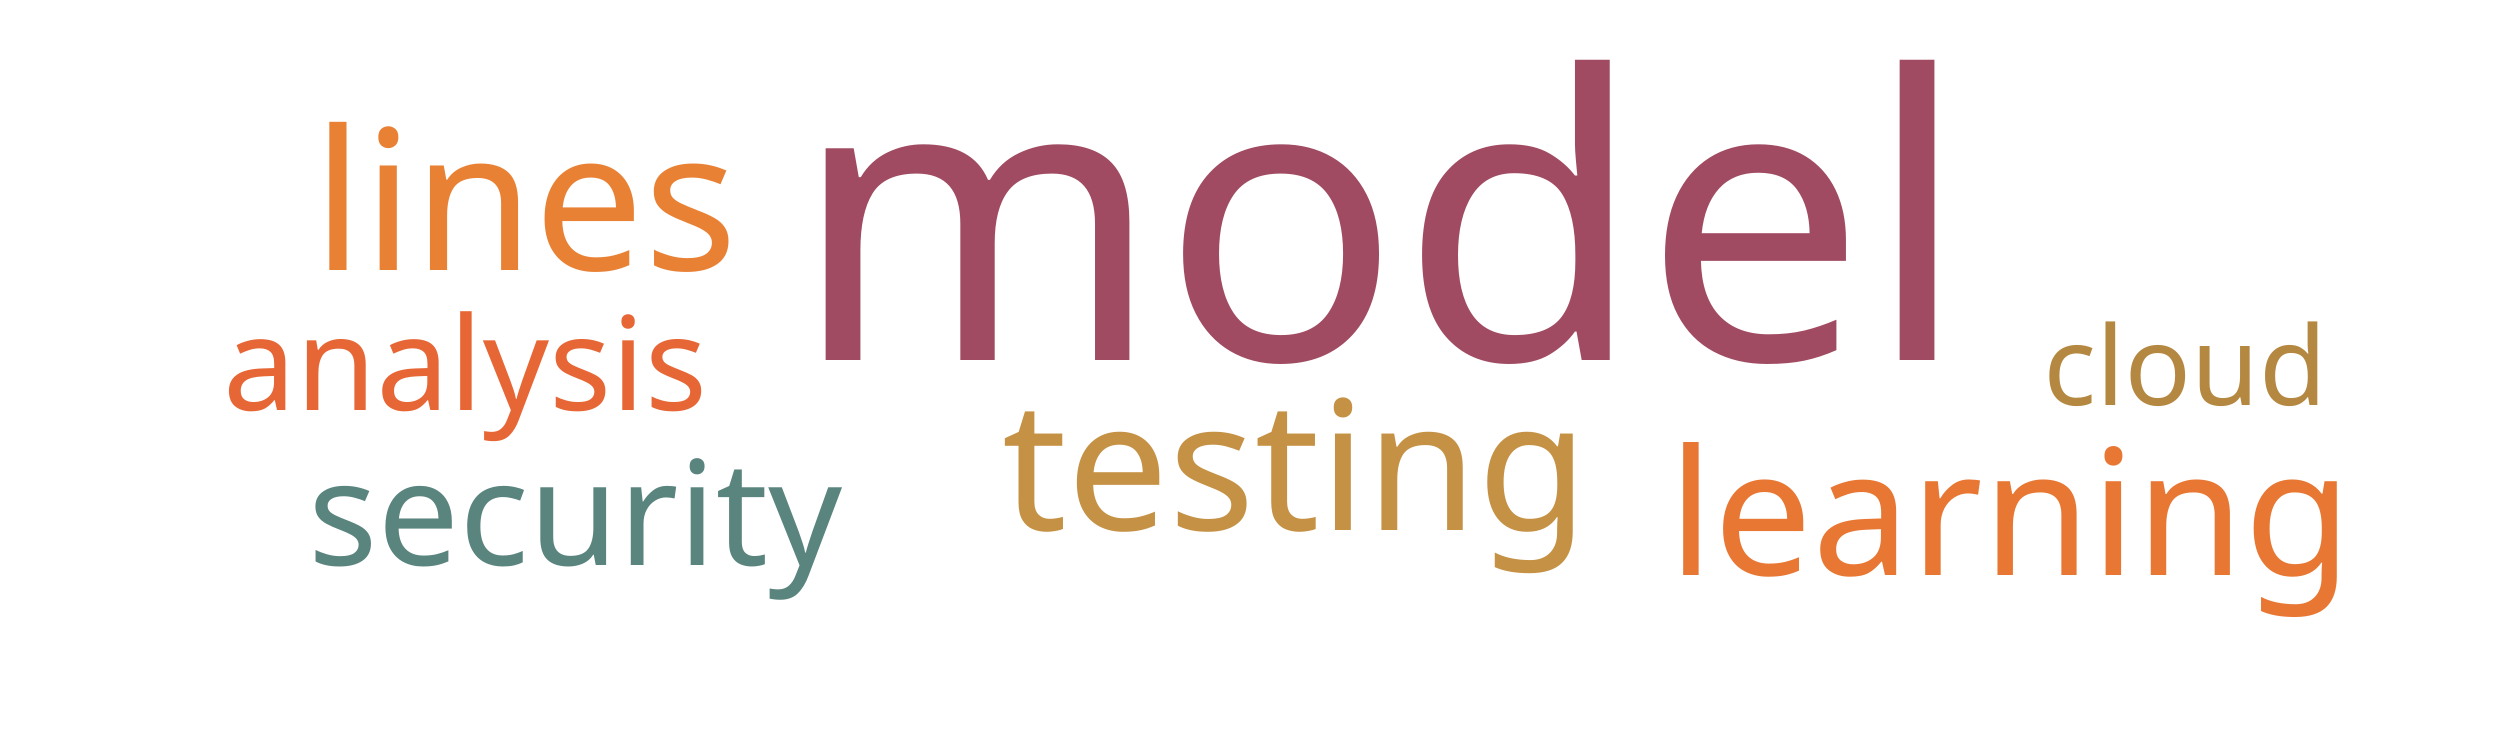
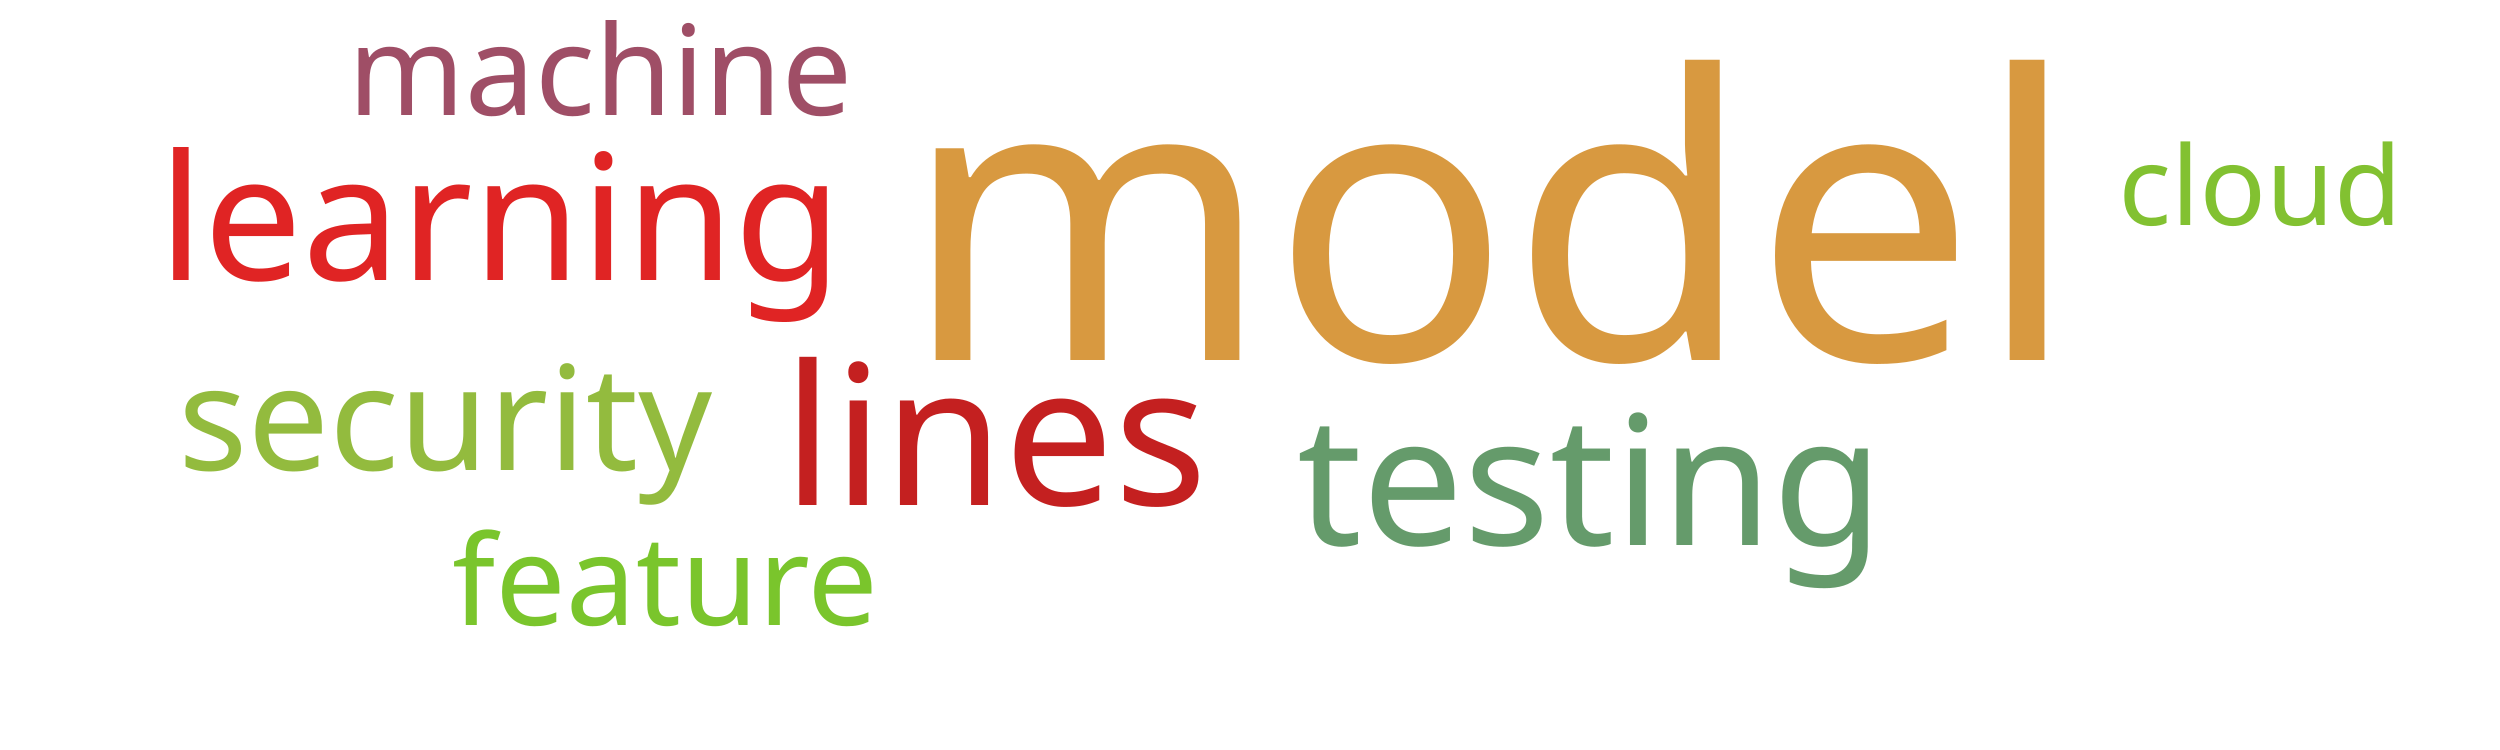
<svg xmlns="http://www.w3.org/2000/svg" width="500" height="150">
  <g transform="translate(250, 75)">
-     <text text-anchor="middle" style="font-family: Impact; font-size: 79px; fill: #a04b62" transform="translate(26,-3)rotate(0)">model</text>
-     <text text-anchor="middle" style="font-family: Impact; font-size: 39px; fill: #e98135" transform="translate(-145,-21)rotate(0)">lines</text>
-     <text text-anchor="middle" style="font-family: Impact; font-size: 36px; fill: #c59145" transform="translate(9,31)rotate(0)">testing</text>
-     <text text-anchor="middle" style="font-family: Impact; font-size: 35px; fill: #e87733" transform="translate(152,40)rotate(0)">learning</text>
-     <text text-anchor="middle" style="font-family: Impact; font-size: 29px; fill: #5a847e" transform="translate(-135,38)rotate(0)">security</text>
-     <text text-anchor="middle" style="font-family: Impact; font-size: 26px; fill: #e76635" transform="translate(-157,7)rotate(0)">analysis</text>
-     <text text-anchor="middle" style="font-family: Impact; font-size: 22px; fill: #b58842" transform="translate(187,6)rotate(0)">cloud</text>
+     <text text-anchor="middle" style="font-family: Impact; font-size: 79px; fill: #d89940" transform="translate(48,-3)rotate(0)">model</text>
+     <text text-anchor="middle" style="font-family: Impact; font-size: 39px; fill: #c42020" transform="translate(-51,26)rotate(0)">lines</text>
+     <text text-anchor="middle" style="font-family: Impact; font-size: 36px; fill: #659b6b" transform="translate(68,34)rotate(0)">testing</text>
+     <text text-anchor="middle" style="font-family: Impact; font-size: 35px; fill: #e02424" transform="translate(-150,-19)rotate(0)">learning</text>
+     <text text-anchor="middle" style="font-family: Impact; font-size: 29px; fill: #93bb3e" transform="translate(-161,19)rotate(0)">security</text>
+     <text text-anchor="middle" style="font-family: Impact; font-size: 25px; fill: #9f4e66" transform="translate(-130,-52)rotate(0)">machine</text>
+     <text text-anchor="middle" style="font-family: Impact; font-size: 25px; fill: #7ac52c" transform="translate(-117,50)rotate(0)">feature</text>
+     <text text-anchor="middle" style="font-family: Impact; font-size: 22px; fill: #82c131" transform="translate(202,-30)rotate(0)">cloud</text>
  </g>
</svg>
